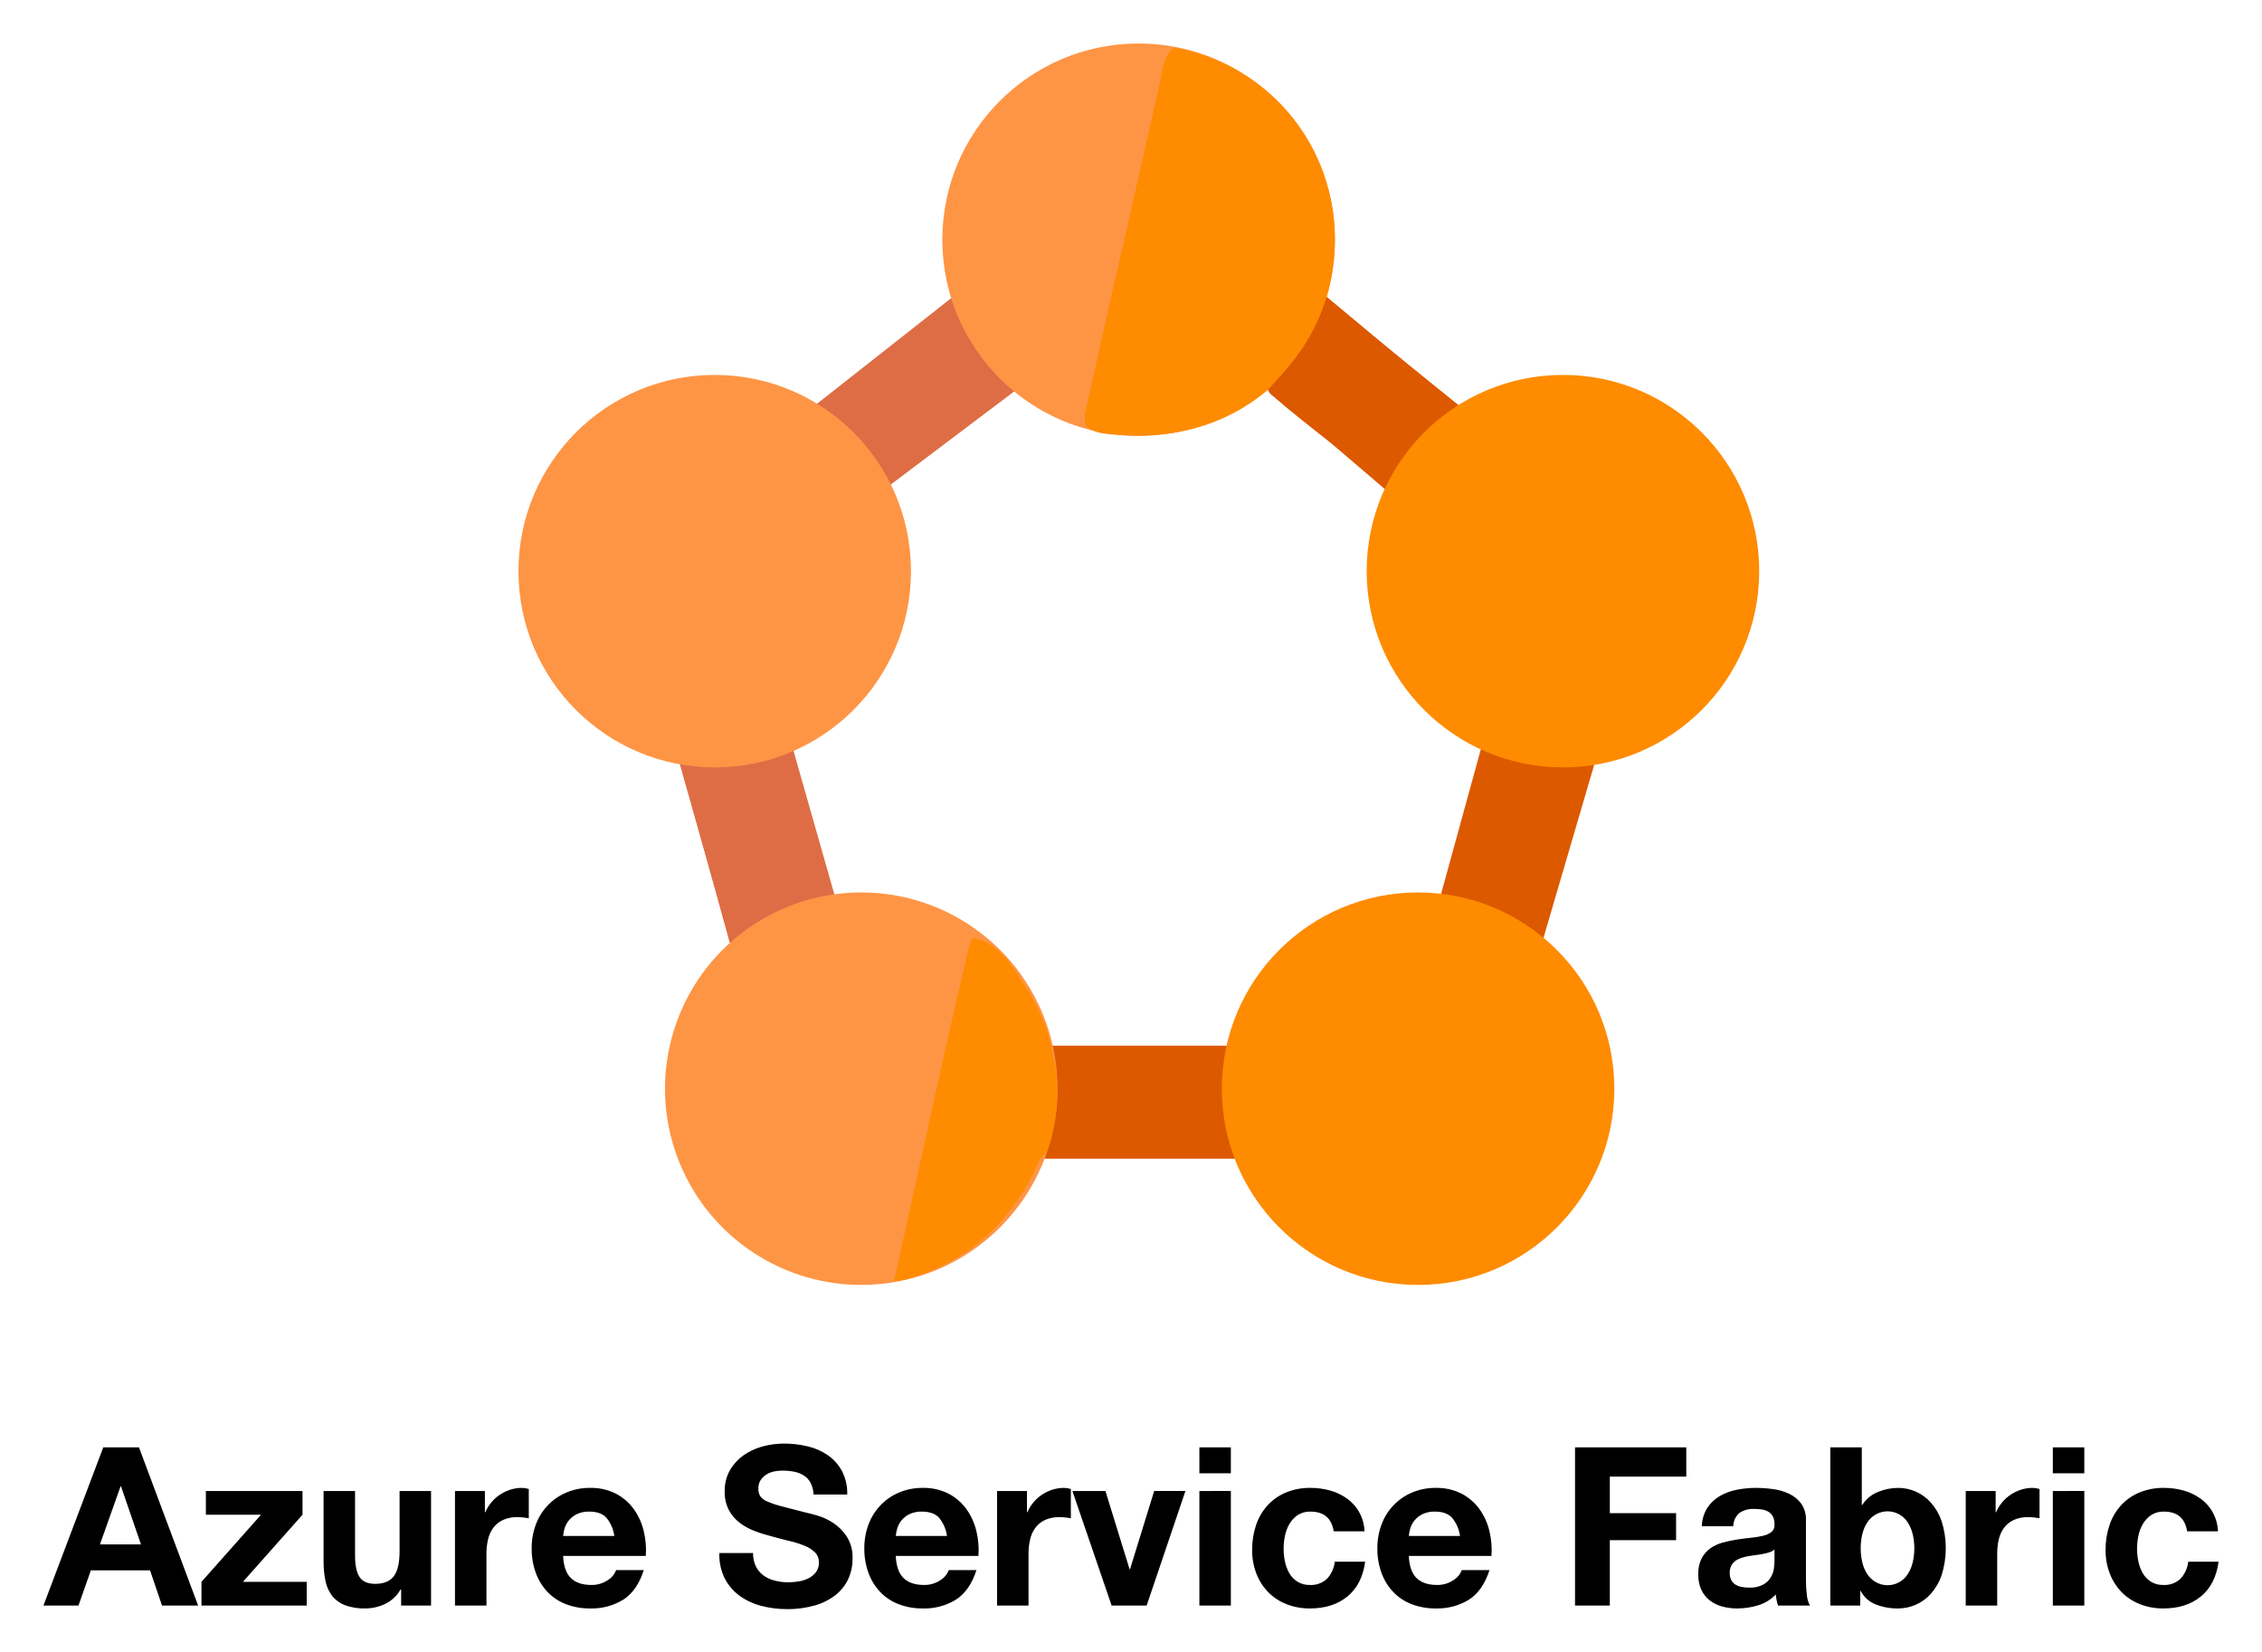
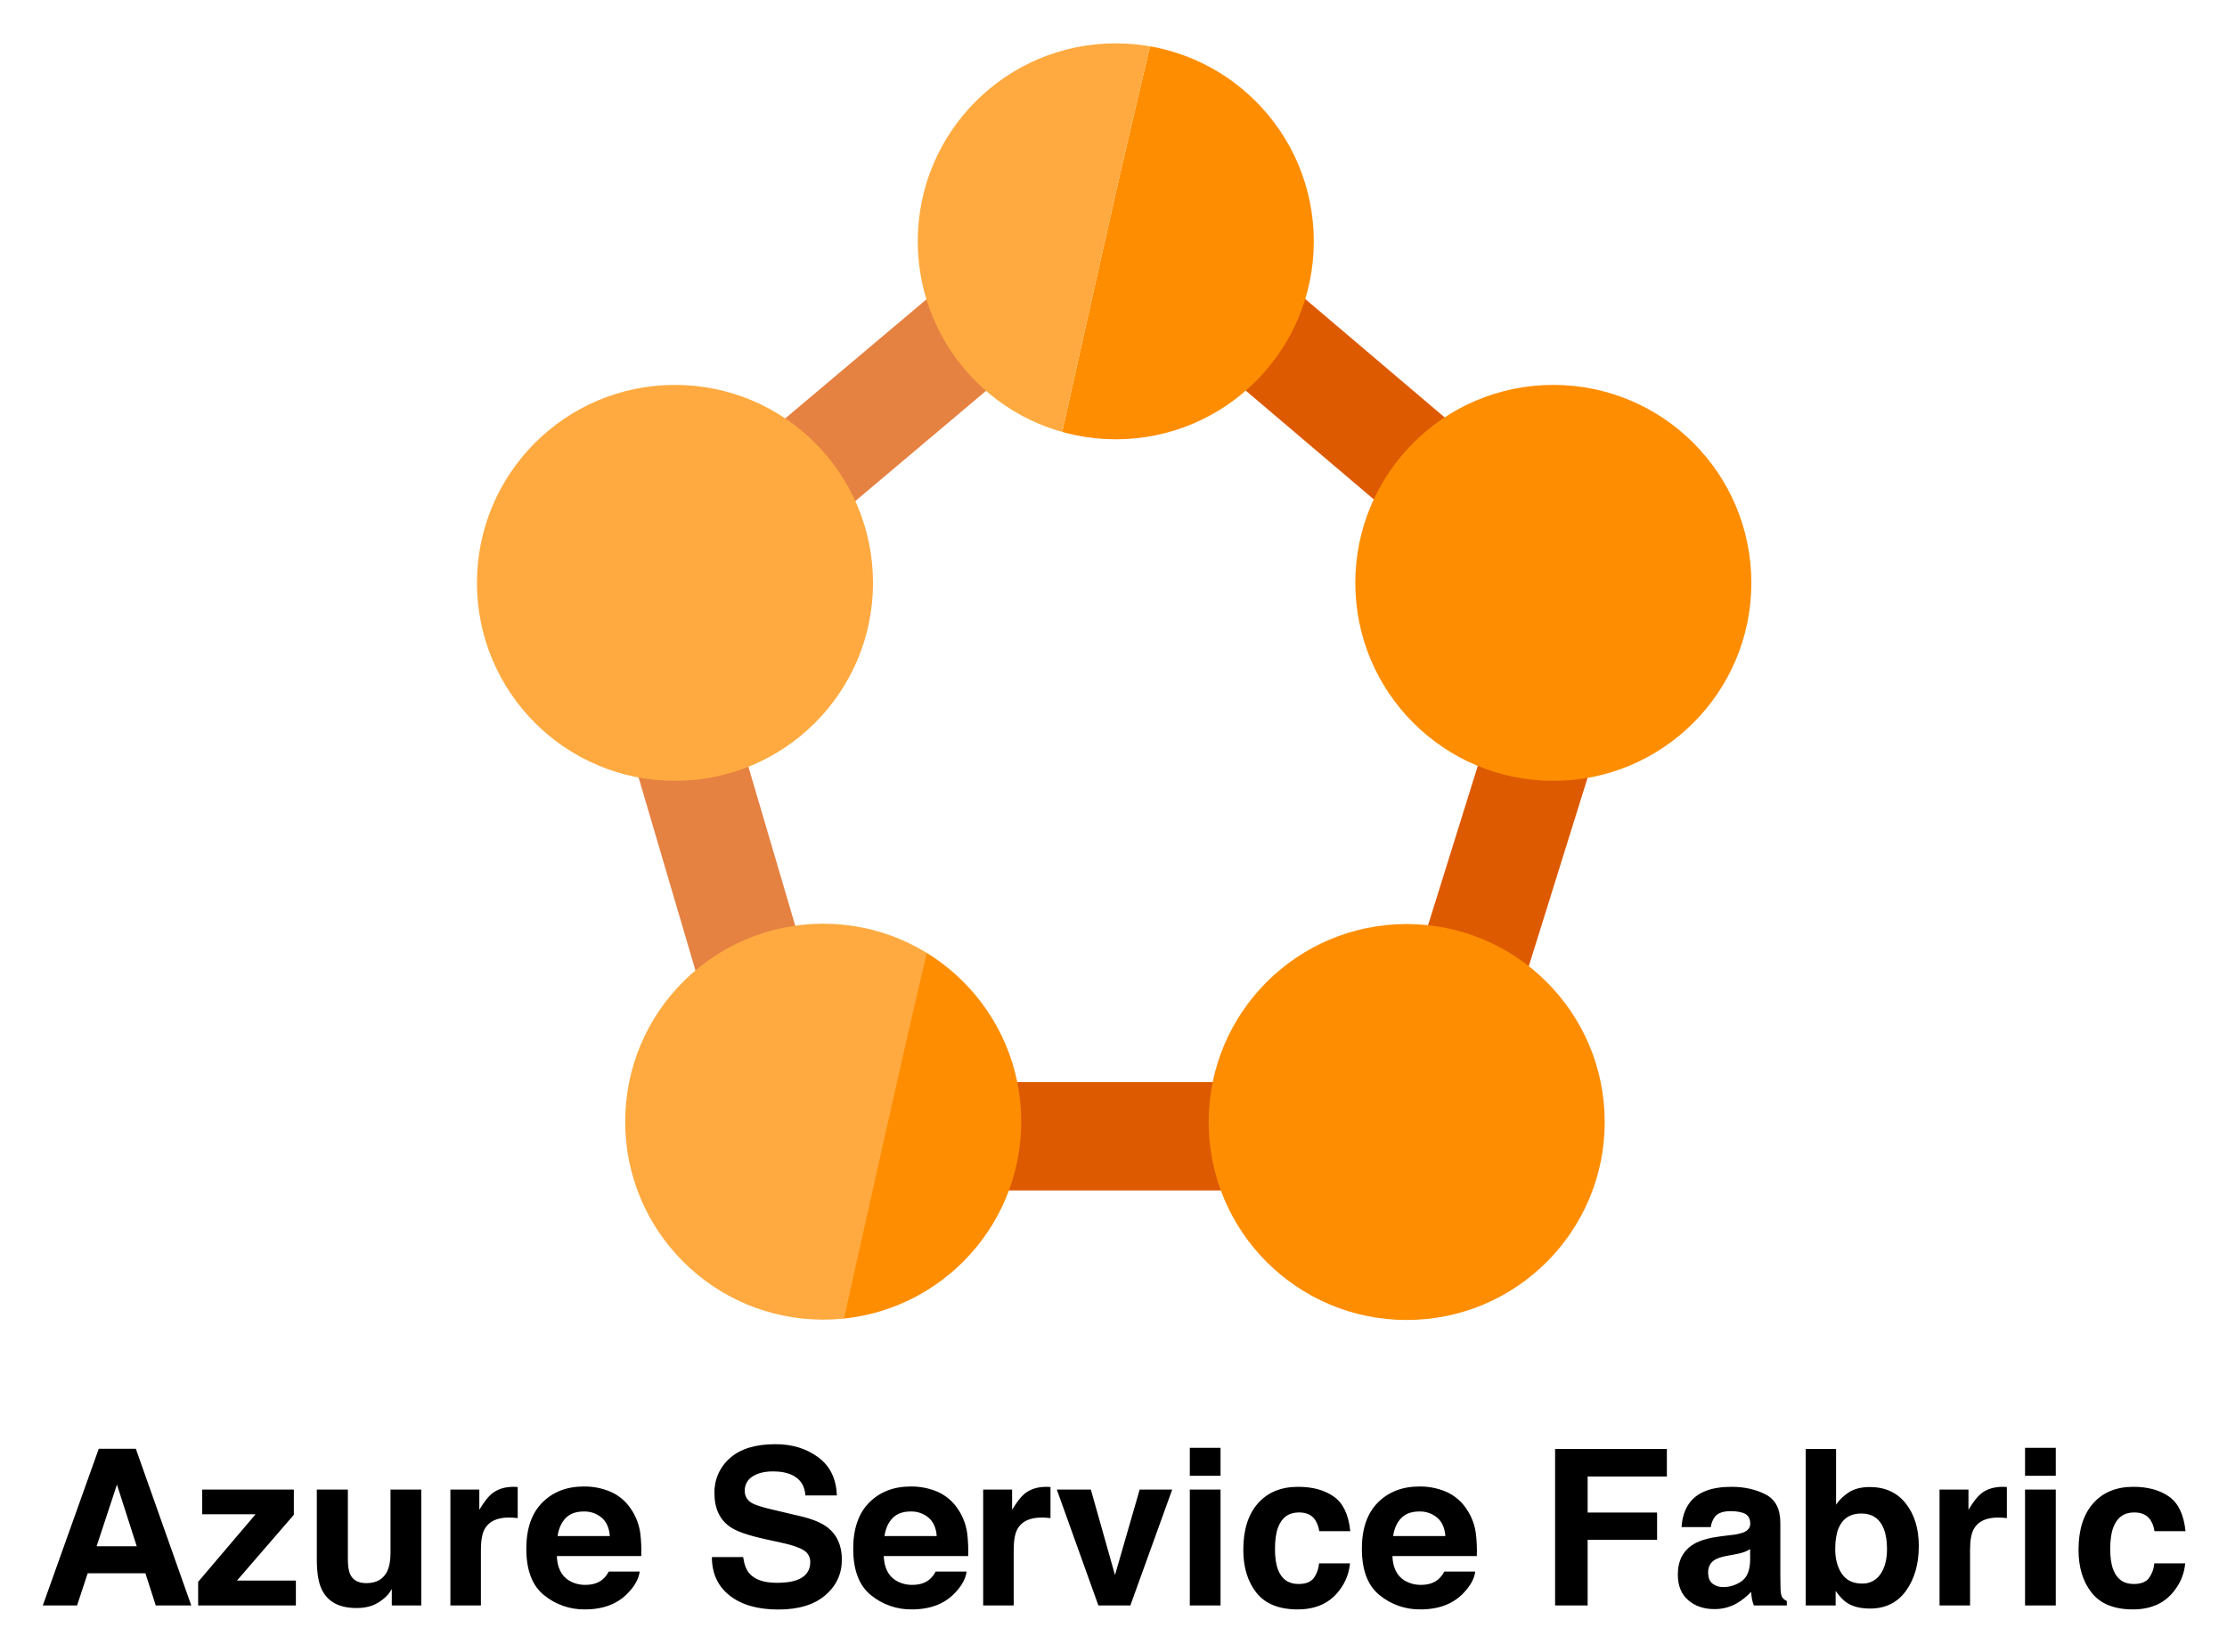
- <svg xmlns="http://www.w3.org/2000/svg" role="img" viewBox="-8.65 -8.15 735.80 537.30">
+ <svg xmlns="http://www.w3.org/2000/svg" role="img" viewBox="-0.06 -16.06 1823.12 1352.12">
  <defs>
-     <style>.cls-1{fill:#dc5900}.cls-2{fill:#de6d45}.cls-3{fill:#fe9545}.cls-4{fill:#fe8b00}</style>
+     <style>.cls-1{fill:none}.cls-2{fill:#e58141}.cls-5{fill:#fe8d01}.cls-6{fill:#feaa40}</style>
+     <clipPath id="clip-path">
+       <circle cx="913.362" cy="181.548" r="162.109" class="cls-1" />
+     </clipPath>
+     <clipPath id="clip-path-2">
+       <circle cx="673.854" cy="902.432" r="162.109" class="cls-1" />
+     </clipPath>
  </defs>
-   <path d="M323.089 332.019h80.707v36.78h-97.549l16.842-36.78z" class="cls-1" />
-   <path d="M210.247 232.51l24.421 86.526 40-15.368-11.369-18.948-20.842-73.263-32.21 21.053z" class="cls-2" />
-   <path d="M474.246 231.247l-21.616 78.631 43.722 9.158-3.474-20.21 23.594-80.527-42.226 12.948zm-70.322-112.69l52.007 44.479 22.105-29.489-68.211-55.142-18.315 40.443 12.414-.291z" class="cls-1" />
-   <path d="M300.801 88.814l-46.976 36.972 23.726 33.415 3.329-9.541 45.447-34.297-25.526-26.549z" class="cls-2" />
-   <path d="M36.553 462.698L55.8 514.17H44.05l-3.893-11.462H20.91l-4.037 11.462H5.482l19.464-51.472zm.649 31.575l-6.489-18.887h-.144l-6.704 18.887zm39.072-9.66h-17.95V476.9h31.43v7.714l-19.391 21.843h20.762v7.714H56.882v-7.714zm45.56 29.557v-5.19h-.216a11.515 11.515 0 0 1-5.046 4.685 14.9 14.9 0 0 1-6.344 1.442 17.888 17.888 0 0 1-6.74-1.082 9.716 9.716 0 0 1-4.146-3.063 11.984 11.984 0 0 1-2.127-4.83 30.022 30.022 0 0 1-.612-6.308V476.9h10.236v21.051q0 4.614 1.442 6.884 1.442 2.272 5.119 2.271 4.18 0 6.055-2.487 1.874-2.487 1.875-8.182V476.9h10.236v37.27zm27.249-37.27v6.92h.144a12.565 12.565 0 0 1 1.947-3.208 12.775 12.775 0 0 1 2.811-2.523 13.789 13.789 0 0 1 3.388-1.622 12.245 12.245 0 0 1 3.75-.576 7.993 7.993 0 0 1 2.234.36v9.516q-.722-.144-1.73-.252a18.251 18.251 0 0 0-1.946-.109 10.915 10.915 0 0 0-4.758.938 8.243 8.243 0 0 0-3.136 2.558 10.241 10.241 0 0 0-1.694 3.785 20.57 20.57 0 0 0-.505 4.686v16.797h-10.236V476.9zm27.971 28.33q2.307 2.236 6.633 2.236a9.13 9.13 0 0 0 5.334-1.55 6.435 6.435 0 0 0 2.74-3.28h9.01q-2.162 6.704-6.632 9.588a19.522 19.522 0 0 1-10.813 2.883 21.276 21.276 0 0 1-7.93-1.406 16.465 16.465 0 0 1-5.983-4 17.995 17.995 0 0 1-3.785-6.2 22.674 22.674 0 0 1-1.334-7.93 21.731 21.731 0 0 1 1.37-7.786 18.02 18.02 0 0 1 9.912-10.38 19.29 19.29 0 0 1 7.75-1.514 17.723 17.723 0 0 1 8.29 1.837 16.56 16.56 0 0 1 5.803 4.939 20.317 20.317 0 0 1 3.28 7.064 26.352 26.352 0 0 1 .721 8.29h-26.89q.218 4.975 2.524 7.21zm11.57-19.608q-1.838-2.017-5.586-2.018a8.918 8.918 0 0 0-4.074.829 7.78 7.78 0 0 0-2.595 2.054 7.527 7.527 0 0 0-1.37 2.596 11.677 11.677 0 0 0-.468 2.451h16.653a11.839 11.839 0 0 0-2.56-5.912zm48.625 15.86a8.17 8.17 0 0 0 2.486 2.92 10.735 10.735 0 0 0 3.641 1.658 17.21 17.21 0 0 0 4.326.54 22.43 22.43 0 0 0 3.243-.251 11.252 11.252 0 0 0 3.244-.974 7.067 7.067 0 0 0 2.524-1.982 4.976 4.976 0 0 0 1.01-3.208 4.52 4.52 0 0 0-1.335-3.39 10.59 10.59 0 0 0-3.496-2.161 34.863 34.863 0 0 0-4.902-1.514q-2.741-.649-5.551-1.442a48.92 48.92 0 0 1-5.623-1.766 19.248 19.248 0 0 1-4.902-2.704 12.712 12.712 0 0 1-3.496-4.145 12.579 12.579 0 0 1-1.334-6.02 13.475 13.475 0 0 1 1.694-6.884 15.339 15.339 0 0 1 4.433-4.866 19.339 19.339 0 0 1 6.2-2.884 26.405 26.405 0 0 1 6.92-.936 32.814 32.814 0 0 1 7.75.9 19.371 19.371 0 0 1 6.597 2.92 14.799 14.799 0 0 1 4.577 5.154 15.82 15.82 0 0 1 1.694 7.606h-10.957a9.122 9.122 0 0 0-.973-3.82 6.369 6.369 0 0 0-2.2-2.38 9.314 9.314 0 0 0-3.135-1.225 19.315 19.315 0 0 0-3.857-.36 13.31 13.31 0 0 0-2.74.288 7.329 7.329 0 0 0-2.486 1.01 6.245 6.245 0 0 0-1.839 1.801 4.838 4.838 0 0 0-.72 2.74 4.616 4.616 0 0 0 .576 2.45 5.14 5.14 0 0 0 2.271 1.731 28.873 28.873 0 0 0 4.686 1.586q2.99.794 7.821 2.019 1.442.288 4.001 1.044a19.232 19.232 0 0 1 5.083 2.415 15.384 15.384 0 0 1 4.361 4.434 12.618 12.618 0 0 1 1.839 7.1 15.745 15.745 0 0 1-1.37 6.561 14.257 14.257 0 0 1-4.073 5.227 19.56 19.56 0 0 1-6.705 3.424 31.714 31.714 0 0 1-9.263 1.225 32.54 32.54 0 0 1-8.254-1.045 20.741 20.741 0 0 1-7.065-3.28 16.187 16.187 0 0 1-4.866-5.695 16.987 16.987 0 0 1-1.73-8.218h10.958a9.439 9.439 0 0 0 .937 4.397zm48.011 3.748q2.306 2.236 6.632 2.236a9.13 9.13 0 0 0 5.334-1.55 6.435 6.435 0 0 0 2.74-3.28h9.01q-2.162 6.704-6.632 9.588a19.522 19.522 0 0 1-10.813 2.883 21.276 21.276 0 0 1-7.93-1.406 16.465 16.465 0 0 1-5.983-4 17.995 17.995 0 0 1-3.785-6.2 22.675 22.675 0 0 1-1.333-7.93 21.732 21.732 0 0 1 1.37-7.786 18.02 18.02 0 0 1 9.911-10.38 19.29 19.29 0 0 1 7.75-1.514 17.723 17.723 0 0 1 8.29 1.838 16.56 16.56 0 0 1 5.803 4.938 20.317 20.317 0 0 1 3.28 7.064 26.352 26.352 0 0 1 .721 8.29h-26.89q.218 4.975 2.524 7.21zm11.57-19.608q-1.839-2.017-5.587-2.018a8.918 8.918 0 0 0-4.074.829 7.779 7.779 0 0 0-2.595 2.054 7.527 7.527 0 0 0-1.37 2.596 11.676 11.676 0 0 0-.468 2.451h16.653a11.839 11.839 0 0 0-2.56-5.912zm28.582-8.722v6.92h.144a12.566 12.566 0 0 1 1.946-3.208 12.776 12.776 0 0 1 2.812-2.523 13.789 13.789 0 0 1 3.388-1.622 12.245 12.245 0 0 1 3.75-.576 7.993 7.993 0 0 1 2.234.36v9.516q-.722-.144-1.73-.252a18.251 18.251 0 0 0-1.947-.109 10.915 10.915 0 0 0-4.758.938 8.243 8.243 0 0 0-3.136 2.558 10.241 10.241 0 0 0-1.694 3.785 20.57 20.57 0 0 0-.505 4.686v16.797H315.68V476.9zm27.538 37.27l-12.76-37.27h10.742l7.857 25.448h.145l7.857-25.449h10.165l-12.616 37.27zm28.547-43.037v-8.435h10.236v8.435zm10.236 5.766v37.27h-10.236V476.9zm25.88 6.705a7.187 7.187 0 0 0-4.11 1.118 8.88 8.88 0 0 0-2.702 2.882 12.461 12.461 0 0 0-1.478 3.894 21.064 21.064 0 0 0-.432 4.217 20.2 20.2 0 0 0 .432 4.11 12.688 12.688 0 0 0 1.406 3.783 8.068 8.068 0 0 0 2.631 2.776 7.224 7.224 0 0 0 4.037 1.082 7.502 7.502 0 0 0 5.659-2.055 9.725 9.725 0 0 0 2.487-5.515h9.876q-1.01 7.426-5.767 11.318-4.757 3.893-12.183 3.893a20.386 20.386 0 0 1-7.677-1.406 16.999 16.999 0 0 1-5.948-3.929 17.863 17.863 0 0 1-3.82-6.02 20.87 20.87 0 0 1-1.37-7.677 24.842 24.842 0 0 1 1.261-8.038 18.08 18.08 0 0 1 3.713-6.416 16.975 16.975 0 0 1 5.983-4.217 20.317 20.317 0 0 1 8.075-1.513 23.357 23.357 0 0 1 6.38.865 17.038 17.038 0 0 1 5.478 2.63 13.606 13.606 0 0 1 5.66 10.633h-10.021q-1.011-6.414-7.57-6.415zm34.531 21.626q2.305 2.236 6.631 2.236a9.129 9.129 0 0 0 5.335-1.55 6.435 6.435 0 0 0 2.74-3.28h9.011q-2.163 6.704-6.632 9.588a19.522 19.522 0 0 1-10.814 2.883 21.278 21.278 0 0 1-7.93-1.406 16.46 16.46 0 0 1-5.983-4 17.989 17.989 0 0 1-3.785-6.2 22.685 22.685 0 0 1-1.333-7.93 21.742 21.742 0 0 1 1.369-7.786 18.025 18.025 0 0 1 9.913-10.38 19.287 19.287 0 0 1 7.749-1.514 17.72 17.72 0 0 1 8.29 1.838 16.552 16.552 0 0 1 5.804 4.938 20.317 20.317 0 0 1 3.28 7.064 26.365 26.365 0 0 1 .72 8.29H449.62q.217 4.975 2.524 7.21zm11.57-19.608q-1.839-2.017-5.587-2.018a8.915 8.915 0 0 0-4.073.829 7.772 7.772 0 0 0-2.595 2.054 7.52 7.52 0 0 0-1.37 2.596 11.708 11.708 0 0 0-.469 2.451h16.653a11.843 11.843 0 0 0-2.56-5.912zm76.162-22.924v9.516h-24.871v11.894h21.555v8.795h-21.555v21.267h-11.317v-51.472zm6.848 19.68a12.266 12.266 0 0 1 4.037-3.82 17.599 17.599 0 0 1 5.514-2.055 31.447 31.447 0 0 1 6.164-.612 41.877 41.877 0 0 1 5.695.396 17.447 17.447 0 0 1 5.262 1.55 10.367 10.367 0 0 1 3.893 3.208 8.96 8.96 0 0 1 1.515 5.442v19.393a38.916 38.916 0 0 0 .288 4.83 8.715 8.715 0 0 0 1.009 3.46H569.72a14.465 14.465 0 0 1-.468-1.767 15.106 15.106 0 0 1-.253-1.838 13.327 13.327 0 0 1-5.767 3.533 23.154 23.154 0 0 1-6.776 1.01 18.298 18.298 0 0 1-4.975-.65 11.368 11.368 0 0 1-4.037-2.019 9.377 9.377 0 0 1-2.703-3.46 11.69 11.69 0 0 1-.973-4.974 10.867 10.867 0 0 1 1.117-5.227 9.348 9.348 0 0 1 2.884-3.279 12.932 12.932 0 0 1 4.037-1.839 43.58 43.58 0 0 1 4.578-.973q2.305-.36 4.54-.577a27.273 27.273 0 0 0 3.966-.648 6.926 6.926 0 0 0 2.74-1.262 2.77 2.77 0 0 0 .936-2.415 5.43 5.43 0 0 0-.54-2.63 3.982 3.982 0 0 0-1.442-1.515 5.697 5.697 0 0 0-2.09-.721 17.246 17.246 0 0 0-2.56-.18 7.768 7.768 0 0 0-4.757 1.297 5.792 5.792 0 0 0-2.019 4.326h-10.237a11.897 11.897 0 0 1 1.803-5.984zm20.22 14.454a16.543 16.543 0 0 1-2.09.541q-1.119.217-2.343.36-1.226.145-2.45.36a18.557 18.557 0 0 0-2.272.578 6.753 6.753 0 0 0-1.946.973 4.635 4.635 0 0 0-1.334 1.55 5 5 0 0 0-.504 2.378 4.82 4.82 0 0 0 .504 2.308 3.86 3.86 0 0 0 1.37 1.477 5.789 5.789 0 0 0 2.018.757 12.847 12.847 0 0 0 2.38.217 9.038 9.038 0 0 0 4.685-1.01 6.745 6.745 0 0 0 2.451-2.415 7.74 7.74 0 0 0 .974-2.847 19.75 19.75 0 0 0 .18-2.307v-3.82a4.575 4.575 0 0 1-1.623.9zm30.026-34.134v18.743h.143a10.93 10.93 0 0 1 5.083-4.217 17.209 17.209 0 0 1 6.668-1.333 14.214 14.214 0 0 1 10.49 4.685 18.098 18.098 0 0 1 3.568 6.092 29.165 29.165 0 0 1 0 17.662 18.084 18.084 0 0 1-3.568 6.09 14.21 14.21 0 0 1-10.49 4.687 19.664 19.664 0 0 1-7.353-1.297 9.332 9.332 0 0 1-4.902-4.398h-.144v4.758h-9.733v-51.472zm16.58 28.331a11.888 11.888 0 0 0-1.586-3.821 7.777 7.777 0 0 0-10.525-2.63 8.19 8.19 0 0 0-2.74 2.63 11.865 11.865 0 0 0-1.586 3.821 19.895 19.895 0 0 0-.504 4.541 19.567 19.567 0 0 0 .504 4.47 11.856 11.856 0 0 0 1.586 3.821 8.18 8.18 0 0 0 2.74 2.631 7.777 7.777 0 0 0 10.525-2.63 11.878 11.878 0 0 0 1.586-3.822 19.624 19.624 0 0 0 .505-4.47 19.951 19.951 0 0 0-.505-4.54zm26.96-14.129v6.92h.145a12.526 12.526 0 0 1 1.947-3.208 12.765 12.765 0 0 1 2.811-2.523 13.776 13.776 0 0 1 3.388-1.622 12.245 12.245 0 0 1 3.749-.576 7.99 7.99 0 0 1 2.234.36v9.516q-.72-.144-1.73-.252a18.277 18.277 0 0 0-1.947-.109 10.917 10.917 0 0 0-4.757.938 8.249 8.249 0 0 0-3.136 2.558 10.25 10.25 0 0 0-1.694 3.785 20.626 20.626 0 0 0-.504 4.686v16.797h-10.238V476.9zm18.6-5.767v-8.435h10.237v8.435zm10.237 5.766v37.27H659.11V476.9zm25.88 6.705a7.187 7.187 0 0 0-4.11 1.118 8.868 8.868 0 0 0-2.703 2.882 12.488 12.488 0 0 0-1.478 3.894 21.132 21.132 0 0 0-.432 4.217 20.265 20.265 0 0 0 .432 4.11 12.714 12.714 0 0 0 1.406 3.783 8.065 8.065 0 0 0 2.63 2.776 7.226 7.226 0 0 0 4.038 1.082 7.503 7.503 0 0 0 5.659-2.055 9.725 9.725 0 0 0 2.487-5.515h9.876q-1.01 7.426-5.766 11.318-4.758 3.893-12.184 3.893a20.391 20.391 0 0 1-7.678-1.406 17.003 17.003 0 0 1-5.947-3.929 17.863 17.863 0 0 1-3.82-6.02 20.85 20.85 0 0 1-1.37-7.677 24.817 24.817 0 0 1 1.261-8.038 18.064 18.064 0 0 1 3.713-6.416 16.975 16.975 0 0 1 5.984-4.217 20.314 20.314 0 0 1 8.074-1.513 23.362 23.362 0 0 1 6.38.865 17.039 17.039 0 0 1 5.478 2.63 13.608 13.608 0 0 1 5.66 10.633h-10.021q-1.01-6.414-7.57-6.415z" />
-   <path d="M260.526 284.273c-11.929 1.924-21.805 8.08-31.81 14.237-5.258-19.24-10.517-38.479-15.904-57.718 1.026-1.283 2.565-1.411 4.104-1.283 9.364.129 18.598.385 27.577-3.335.77-.256 1.924.513 2.95.77 2.18 1.026 2.693 3.078 3.335 5.13 3.463 12.057 6.67 24.242 10.26 36.299.386 1.796 1.027 3.848-.512 5.9z" class="cls-2" />
-   <path d="M403.924 117.403c2.18-5.772 7.952-8.466 10.774-13.724 2.822-5.131 6.028-10.133 7.44-15.905 14.108 11.8 28.217 23.472 42.326 35.272-1.41 5.259-6.926 6.542-9.876 10.261-3.976 5.387-7.952 10.903-11.929 16.29-1.667.898 3.69 3.6 2.535 2.702-10.903-8.85-28.315-21.685-38.961-30.92-1.026-1.026-2.95-1.796-2.309-3.976z" class="cls-1" />
-   <circle cx="223.839" cy="177.664" r="63.842" class="cls-3" />
-   <path d="M335.34 346.023a63.842 63.842 0 0 1-63.842 63.842q-2.865 0-5.668-.248a63.845 63.845 0 1 1 39.955-117.457q2.334 1.489 4.526 3.17a63.738 63.738 0 0 1 25.03 50.693z" class="cls-3" />
-   <path d="M282.202 408.56c4.361-19.624 8.594-39.248 12.955-58.744 3.72-16.931 7.567-33.734 11.544-50.664a6.473 6.473 0 0 1 1.282-2.18c9.107 1.923 12.826 9.747 17.316 16.417a59.728 59.728 0 0 1 8.593 21.805c2.31 9.106 1.668 18.085-.641 27.063-.641 2.565-1.41 4.874-3.591 6.541-8.594 19.753-22.575 33.477-43.738 39.249a17.346 17.346 0 0 1-3.72.513z" class="cls-4" />
-   <circle cx="361.725" cy="69.84" r="63.842" class="cls-3" />
-   <path d="M373.27 7.353c37.195 6.798 60.128 42.84 49.867 80.42-1.154 3.263-2.037 5.574-3.063 8.011-3.848 8.979-9.737 15.719-16.15 22.773-14.75 12.442-31.937 16.29-50.792 14.622-2.95-.256-6.029-.513-8.337-2.694-1.283-2.565-.257-5.002.256-7.439 7.696-35.016 15.905-69.903 23.729-104.79.77-3.849.898-8.081 4.49-10.903z" class="cls-4" />
-   <circle cx="499.757" cy="177.664" r="63.842" class="cls-4" />
-   <circle cx="452.63" cy="346.023" r="63.842" class="cls-4" />
+   <path d="M579.971 814.95L512.01 584.197l85.1-25.064 67.962 230.753z" class="cls-2" />
+   <path fill="#dd5a01" d="M1040.177 958.748H799.624v-88.714h240.553zM1158.67 774.69l71.65-229.634 84.688 26.424-71.65 229.635zm1.964-351.205L977.307 267.738l57.439-67.61 183.326 155.748z" />
+   <path d="M627.29 339.615l183.887-155.083 57.194 67.816-183.888 155.084z" class="cls-2" />
+   <g clip-path="url(#clip-path)">
+     <path d="M941.525 21.439c65.91 8.178 124.994 69.499 133.508 138.143a169.538 169.538 0 0 1-3.579 62.974c-.73 2.898-.494 6.039-.703 9.07-8.737 14.547-14.085 30.798-23.935 44.916-7.638 10.949-18.606 18.866-25.36 30.376-5.5.63-8.663 5.095-12.791 7.922-42.824 29.325-89.151 38.348-139.518 24.365q9.09-40.755 18.187-81.508c9.887-44.06 19.688-88.14 29.765-132.157 7.955-34.743 16.27-69.404 24.426-104.101z" class="cls-5" />
+     <path d="M941.525 21.439C933.37 56.136 925.054 90.797 917.1 125.54c-10.077 44.017-19.878 88.097-29.765 132.157q-9.142 40.743-18.186 81.507c-14-2.372-26.16-9.183-38.616-15.493-9.398-4.761-16.238-13.513-26.677-16.46-.917-1.756-1.46-3.897-2.81-5.207-12.974-12.596-22.925-27.388-32.508-42.617-5.587-8.877-6.236-20.055-13.912-27.746.768-12.758-3.848-24.787-4.854-37.405-6.708-84.133 52.457-157.912 131.793-172.922 19.96-3.776 39.982-4.927 59.961.085z" class="cls-6" />
+   </g>
+   <circle cx="552.512" cy="461.231" r="162.109" class="cls-6" />
+   <g clip-path="url(#clip-path-2)">
+     <path d="M761.017 752.323c65.91 8.178 124.994 69.499 133.508 138.143a169.538 169.538 0 0 1-3.579 62.974c-.73 2.898-.494 6.04-.703 9.07-8.737 14.547-14.085 30.798-23.935 44.916-7.638 10.949-18.606 18.867-25.36 30.376-5.5.63-8.663 5.096-12.791 7.922-42.824 29.325-89.151 38.348-139.517 24.365q9.09-40.755 18.186-81.508c9.887-44.06 19.688-88.14 29.765-132.156 7.955-34.744 16.27-69.405 24.426-104.102z" class="cls-5" />
+     <path d="M778.6 679.707c-11.404 48.517-23.033 96.983-34.156 145.565-14.091 61.549-27.796 123.186-41.62 184.795q-12.784 56.971-25.43 113.972c-19.575-3.317-36.58-12.842-53.997-21.665-13.14-6.657-22.705-18.896-37.302-23.016-1.283-2.455-2.041-5.449-3.928-7.28-18.143-17.614-32.057-38.298-45.458-59.592-7.81-12.412-8.718-28.042-19.453-38.797 1.075-17.84-5.38-34.66-6.786-52.304-9.38-117.643 73.35-220.807 184.286-241.796 27.911-5.28 55.906-6.89 83.844.118z" class="cls-6" />
+   </g>
+   <circle cx="1151.512" cy="902.707" r="162.109" class="cls-5" />
+   <circle cx="1271.566" cy="461.231" r="162.109" class="cls-5" />
+   <path d="M80.788 1170.268h30.34l45.401 128.324h-29.077l-8.468-26.38H71.727l-8.699 26.38H34.98zm-1.767 79.832h32.865l-16.211-50.494zm86.432-26.204v-20.198h75.044v20.632l-46.563 53.89h48.218v20.372h-80.008v-19.328l47.04-55.368zm119.27-20.198v57.197q0 8.096 1.906 12.188 3.379 7.228 13.253 7.226 12.646 0 17.326-10.272 2.424-5.57 2.425-14.714v-51.625h25.16v94.894h-24.115v-13.408q-.346.438-1.735 2.613a17.439 17.439 0 0 1-3.299 3.83 34.435 34.435 0 0 1-11.243 7.139 38.253 38.253 0 0 1-12.719 1.915q-21.008 0-28.3-15.148-4.082-8.358-4.08-24.638v-57.197zm136.9-2.22q.478.044 2.133.13v25.421q-2.35-.26-4.179-.348-1.828-.085-2.96-.087-14.975 0-20.11 9.75-2.873 5.485-2.873 16.89v45.358h-24.986v-94.894h23.68v16.541q5.745-9.489 10.012-12.972 6.963-5.832 18.108-5.833.696 0 1.175.044zm78.508 4.142a38.6 38.6 0 0 1 16.398 14.038 46.642 46.642 0 0 1 7.56 19.618 121.286 121.286 0 0 1 .818 18.834h-69.114q.578 14.279 9.924 20.023a25.197 25.197 0 0 0 13.68 3.57q8.478 0 13.777-4.354a20.874 20.874 0 0 0 5.107-6.53h25.331q-1.002 8.446-9.198 17.151-12.75 13.843-35.701 13.843a51.726 51.726 0 0 1-33.425-11.676q-14.481-11.675-14.48-37.991 0-24.657 13.072-37.815 13.07-13.156 33.934-13.158a54.02 54.02 0 0 1 22.317 4.447zm-37.118 21.434q-5.26 5.422-6.61 14.688h42.746q-.678-9.88-6.61-14.994a21.742 21.742 0 0 0-14.715-5.116q-9.554 0-14.811 5.422zm145.307 31.926q1.245 8.794 4.89 13.146 6.665 7.922 22.844 7.922 9.688 0 15.734-2.089 11.467-4.004 11.467-14.888a10.971 10.971 0 0 0-5.617-9.837q-5.62-3.396-17.817-6.007l-13.893-3.048q-20.482-4.524-28.142-9.837-12.972-8.88-12.971-27.771a36.883 36.883 0 0 1 12.69-28.643q12.691-11.404 37.28-11.405 20.533 0 35.032 10.753 14.497 10.752 15.202 31.21H659.25q-.715-11.578-10.353-16.454-6.428-3.22-15.976-3.221-10.622 0-16.958 4.178a13.222 13.222 0 0 0-6.336 11.666 11.005 11.005 0 0 0 6.247 10.273q4.016 2.265 17.049 5.311l22.52 5.31q14.805 3.483 22.194 9.316 11.474 9.054 11.474 26.205 0 17.586-13.596 29.207-13.595 11.623-38.41 11.623-25.341 0-39.861-11.448-14.52-11.447-14.519-31.472zm159.43-53.36a38.6 38.6 0 0 1 16.398 14.038 46.642 46.642 0 0 1 7.56 19.618 121.285 121.285 0 0 1 .818 18.834h-69.114q.577 14.279 9.923 20.023a25.197 25.197 0 0 0 13.681 3.57q8.478 0 13.777-4.354a20.874 20.874 0 0 0 5.106-6.53h25.332q-1.002 8.446-9.199 17.151-12.75 13.843-35.7 13.843a51.726 51.726 0 0 1-33.425-11.676q-14.481-11.675-14.48-37.991 0-24.657 13.072-37.815 13.07-13.156 33.934-13.158a54.02 54.02 0 0 1 22.317 4.447zm-37.119 21.434q-5.26 5.422-6.61 14.688h42.746q-.677-9.88-6.61-14.994a21.742 21.742 0 0 0-14.715-5.116q-9.554 0-14.81 5.422zm127.157-25.576q.477.044 2.132.13v25.421q-2.35-.26-4.178-.348-1.829-.085-2.96-.087-14.975 0-20.111 9.75-2.872 5.485-2.873 16.89v45.358h-24.986v-94.894h23.68v16.541q5.746-9.489 10.012-12.972 6.964-5.832 18.108-5.833.696 0 1.176.044zm75.132 2.22h26.64l-34.268 94.894H899.13l-34.03-94.894h27.858l19.763 69.995zm66.207-11.318h-25.16v-22.897h25.16zm-25.16 11.318h25.16v94.894h-25.16zm105.951 34.039a22.004 22.004 0 0 0-3.578-9.576q-4.191-5.746-13.003-5.746-12.57 0-17.193 12.45-2.444 6.6-2.443 17.541 0 10.422 2.443 16.76 4.45 11.84 16.757 11.84 8.726 0 12.392-4.702a23.366 23.366 0 0 0 4.45-12.187h25.335a41.507 41.507 0 0 1-8.192 21.416q-11.68 16.28-34.597 16.28-22.92 0-33.725-13.58-10.806-13.583-10.806-35.22 0-24.416 11.938-37.997t32.942-13.582q17.864 0 29.237 8.01 11.37 8.01 13.464 28.293zm104.234-32.117a38.598 38.598 0 0 1 16.398 14.038 46.648 46.648 0 0 1 7.56 19.618 121.226 121.226 0 0 1 .818 18.834h-69.114q.578 14.279 9.924 20.023a25.197 25.197 0 0 0 13.68 3.57q8.478 0 13.777-4.354a20.875 20.875 0 0 0 5.107-6.53h25.331q-1.001 8.446-9.198 17.151-12.751 13.843-35.701 13.843a51.726 51.726 0 0 1-33.425-11.676q-14.481-11.675-14.48-37.991 0-24.657 13.072-37.815 13.07-13.156 33.934-13.158a54.02 54.02 0 0 1 22.317 4.447zm-37.119 21.434q-5.26 5.422-6.61 14.688h42.747q-.678-9.88-6.61-14.994a21.742 21.742 0 0 0-14.715-5.116q-9.554 0-14.812 5.422zm125.982-56.614h91.498v22.55h-64.859v29.512h56.849v22.287h-56.849v53.803h-26.639zm144.492 70.432a39.218 39.218 0 0 0 9.91-2.177q5.349-2.262 5.35-7.051 0-5.832-4.104-8.053-4.104-2.22-12.046-2.22-8.913 0-12.62 4.353a17.95 17.95 0 0 0-3.53 8.706h-23.94q.786-12.449 6.994-20.46 9.88-12.537 33.926-12.536 15.65 0 27.804 6.181 12.153 6.184 12.153 23.332v43.53q0 4.528.174 10.968.262 4.878 1.48 6.617a8.863 8.863 0 0 0 3.657 2.873v3.657h-26.989a27.632 27.632 0 0 1-1.567-5.398q-.436-2.524-.696-5.746a51.23 51.23 0 0 1-11.91 9.49 35.995 35.995 0 0 1-18.214 4.614q-12.961 0-21.41-7.357-8.451-7.355-8.45-20.85 0-17.5 13.594-25.335 7.455-4.264 21.926-6.093zm15.171 11.579a27.546 27.546 0 0 1-4.81 2.394 40.83 40.83 0 0 1-6.663 1.698l-5.647 1.044q-7.942 1.393-11.405 3.395-5.862 3.396-5.862 10.534 0 6.356 3.58 9.185a13.608 13.608 0 0 0 8.708 2.83 25.933 25.933 0 0 0 14.984-4.702q6.85-4.7 7.115-17.15zm127.43-37.349q10.646 13.496 10.647 34.824 0 22.115-10.501 36.651-10.5 14.54-29.315 14.54-11.814 0-18.988-4.702-4.29-2.785-9.276-9.75v11.927h-24.463V1170.44h24.812v45.619a36.311 36.311 0 0 1 10.426-10.099q6.746-4.353 17.174-4.353 18.836 0 29.484 13.494zm-20.74 57.807q5.355-7.747 5.356-20.372 0-10.097-2.633-16.715-5.003-12.537-18.433-12.536-13.606 0-18.698 12.275-2.633 6.53-2.633 16.89 0 12.19 5.442 20.197 5.442 8.011 16.59 8.01a17.21 17.21 0 0 0 15.01-7.75zm101.338-71.431q.477.044 2.133.13v25.421q-2.35-.26-4.178-.348-1.828-.085-2.96-.087-14.975 0-20.11 9.75-2.875 5.485-2.874 16.89v45.358h-24.986v-94.894h23.68v16.541q5.746-9.489 10.012-12.972 6.965-5.832 18.108-5.833.696 0 1.175.044zm42.181-9.098h-25.161v-22.897h25.16zm-25.161 11.318h25.16v94.894h-25.16zm105.951 34.039a22.005 22.005 0 0 0-3.578-9.576q-4.19-5.746-13.003-5.746-12.57 0-17.193 12.45-2.444 6.6-2.443 17.541 0 10.422 2.443 16.76 4.45 11.84 16.756 11.84 8.727 0 12.393-4.702a23.37 23.37 0 0 0 4.45-12.187h25.335a41.5 41.5 0 0 1-8.193 21.416q-11.68 16.28-34.596 16.28-22.92 0-33.725-13.58-10.807-13.583-10.807-35.22 0-24.416 11.939-37.997t32.942-13.582q17.863 0 29.236 8.01 11.373 8.01 13.465 28.293z" />
</svg>
